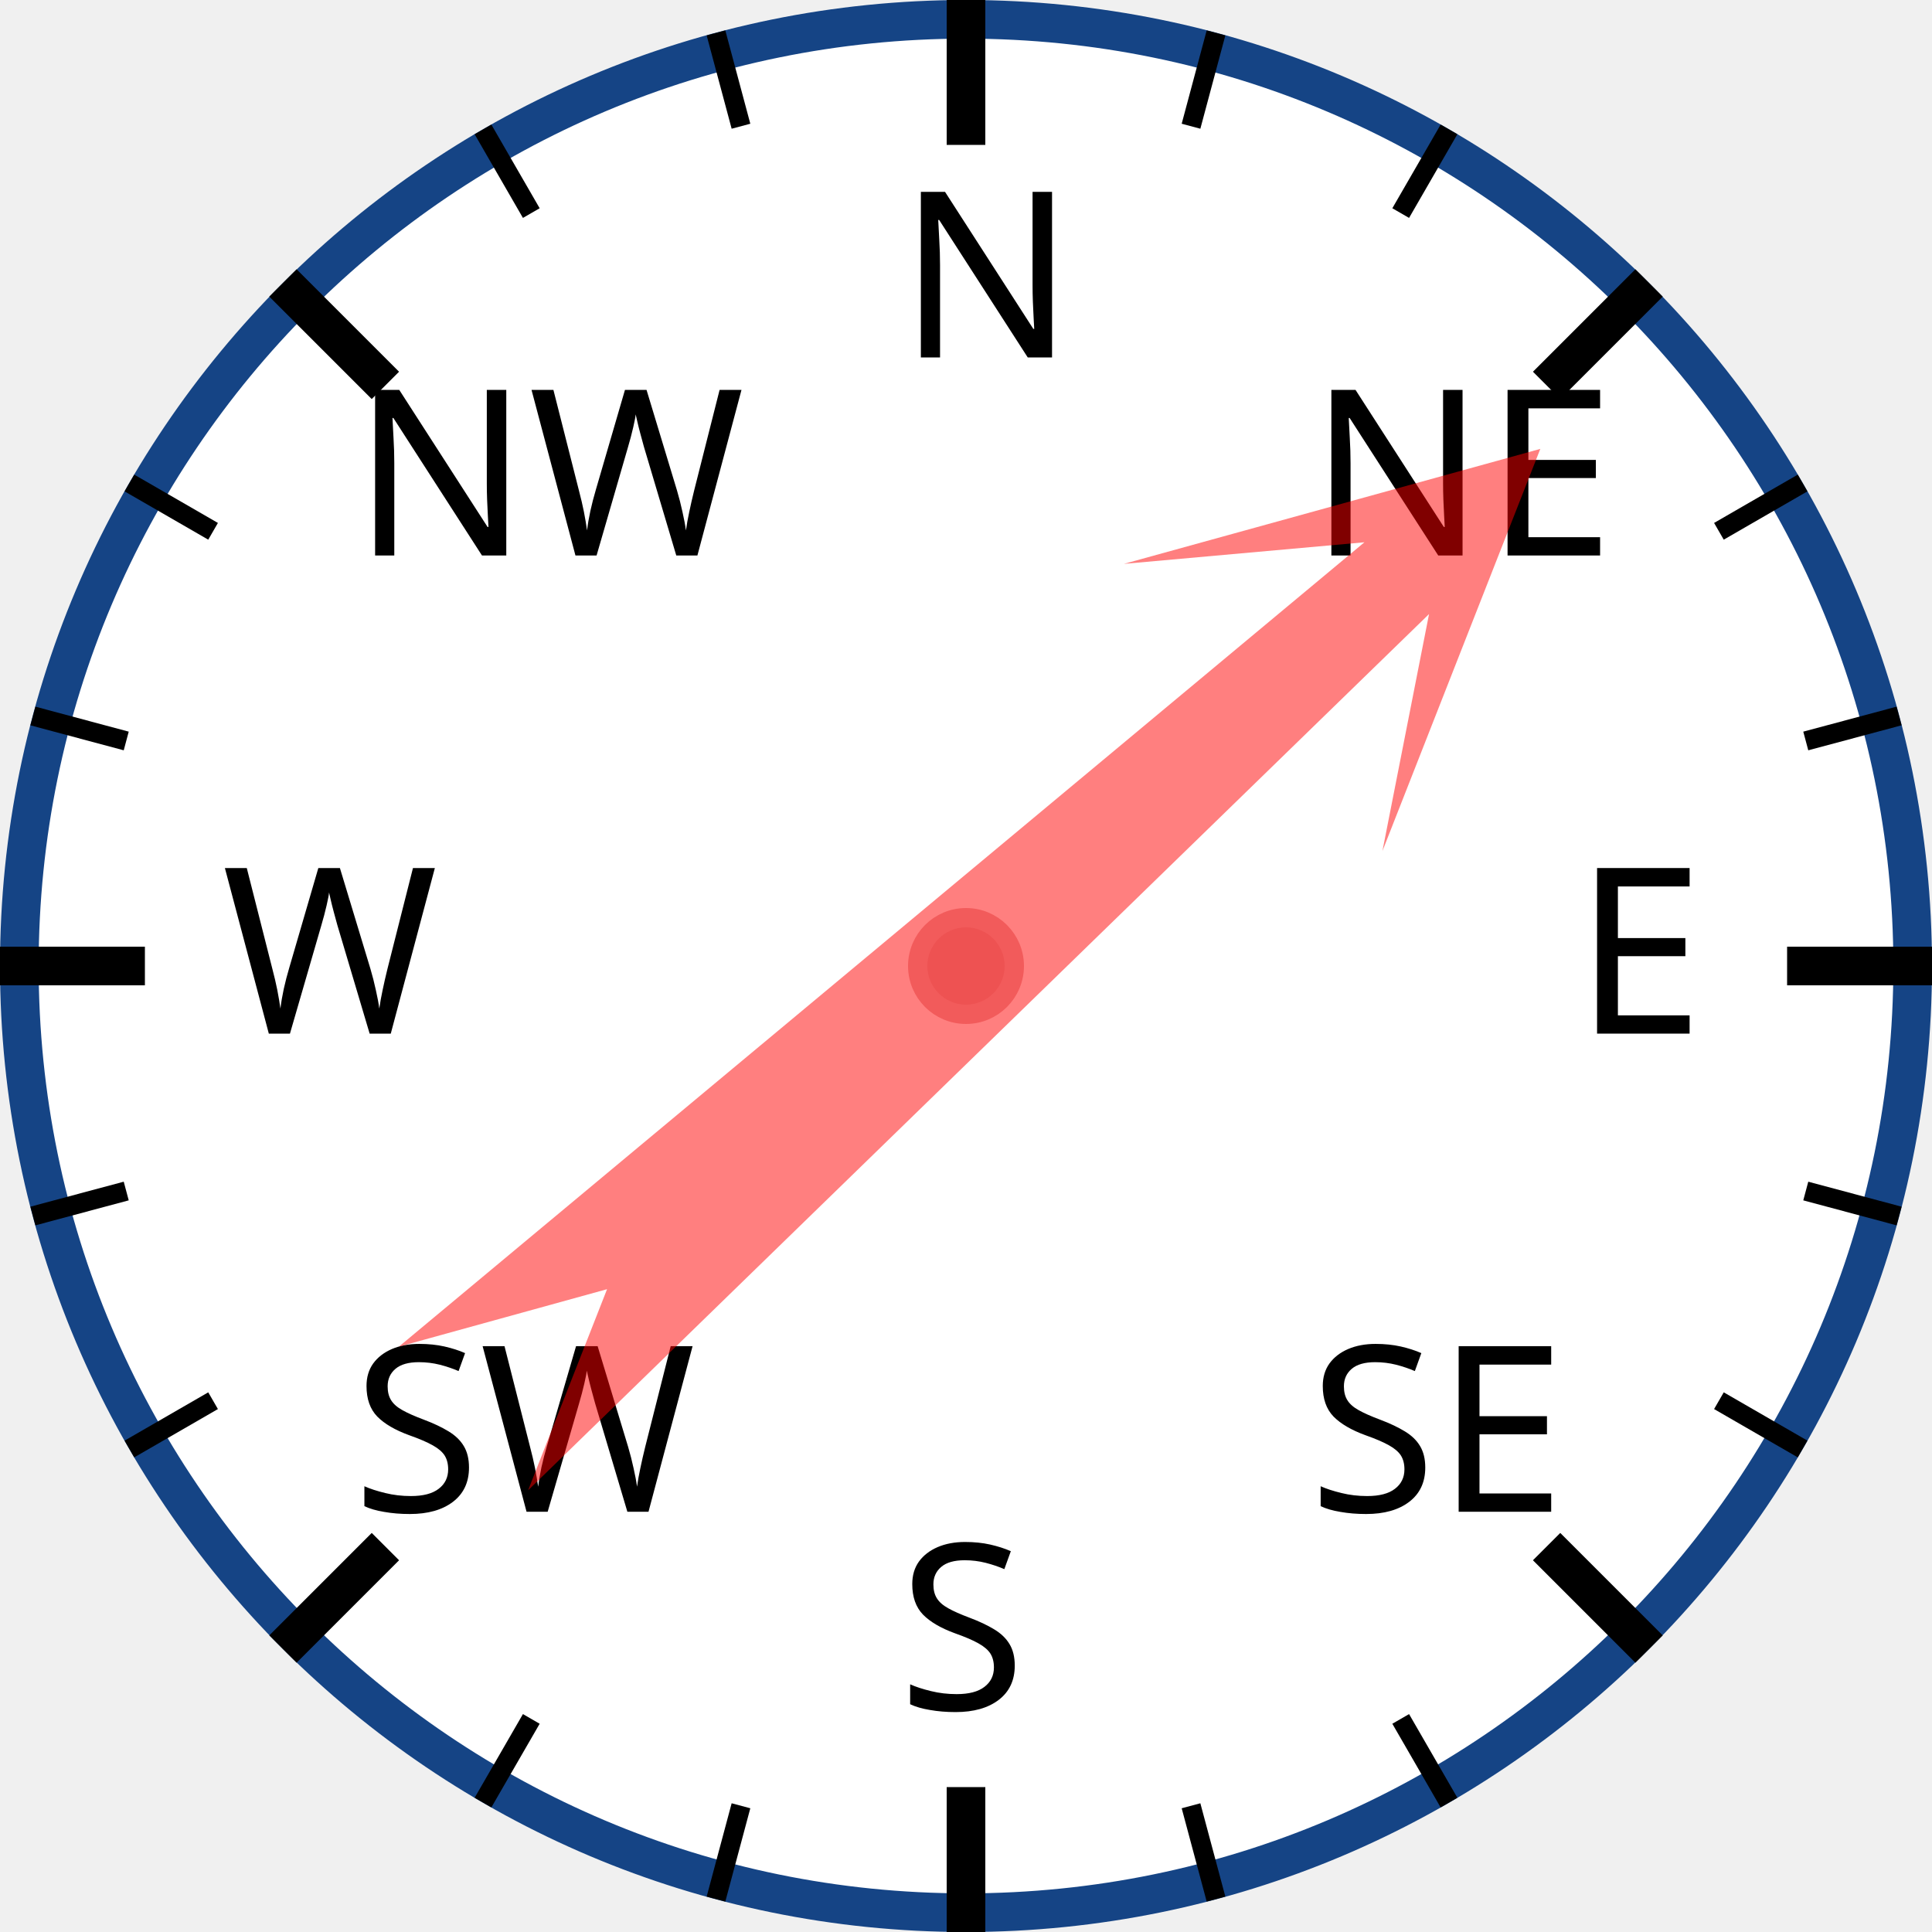
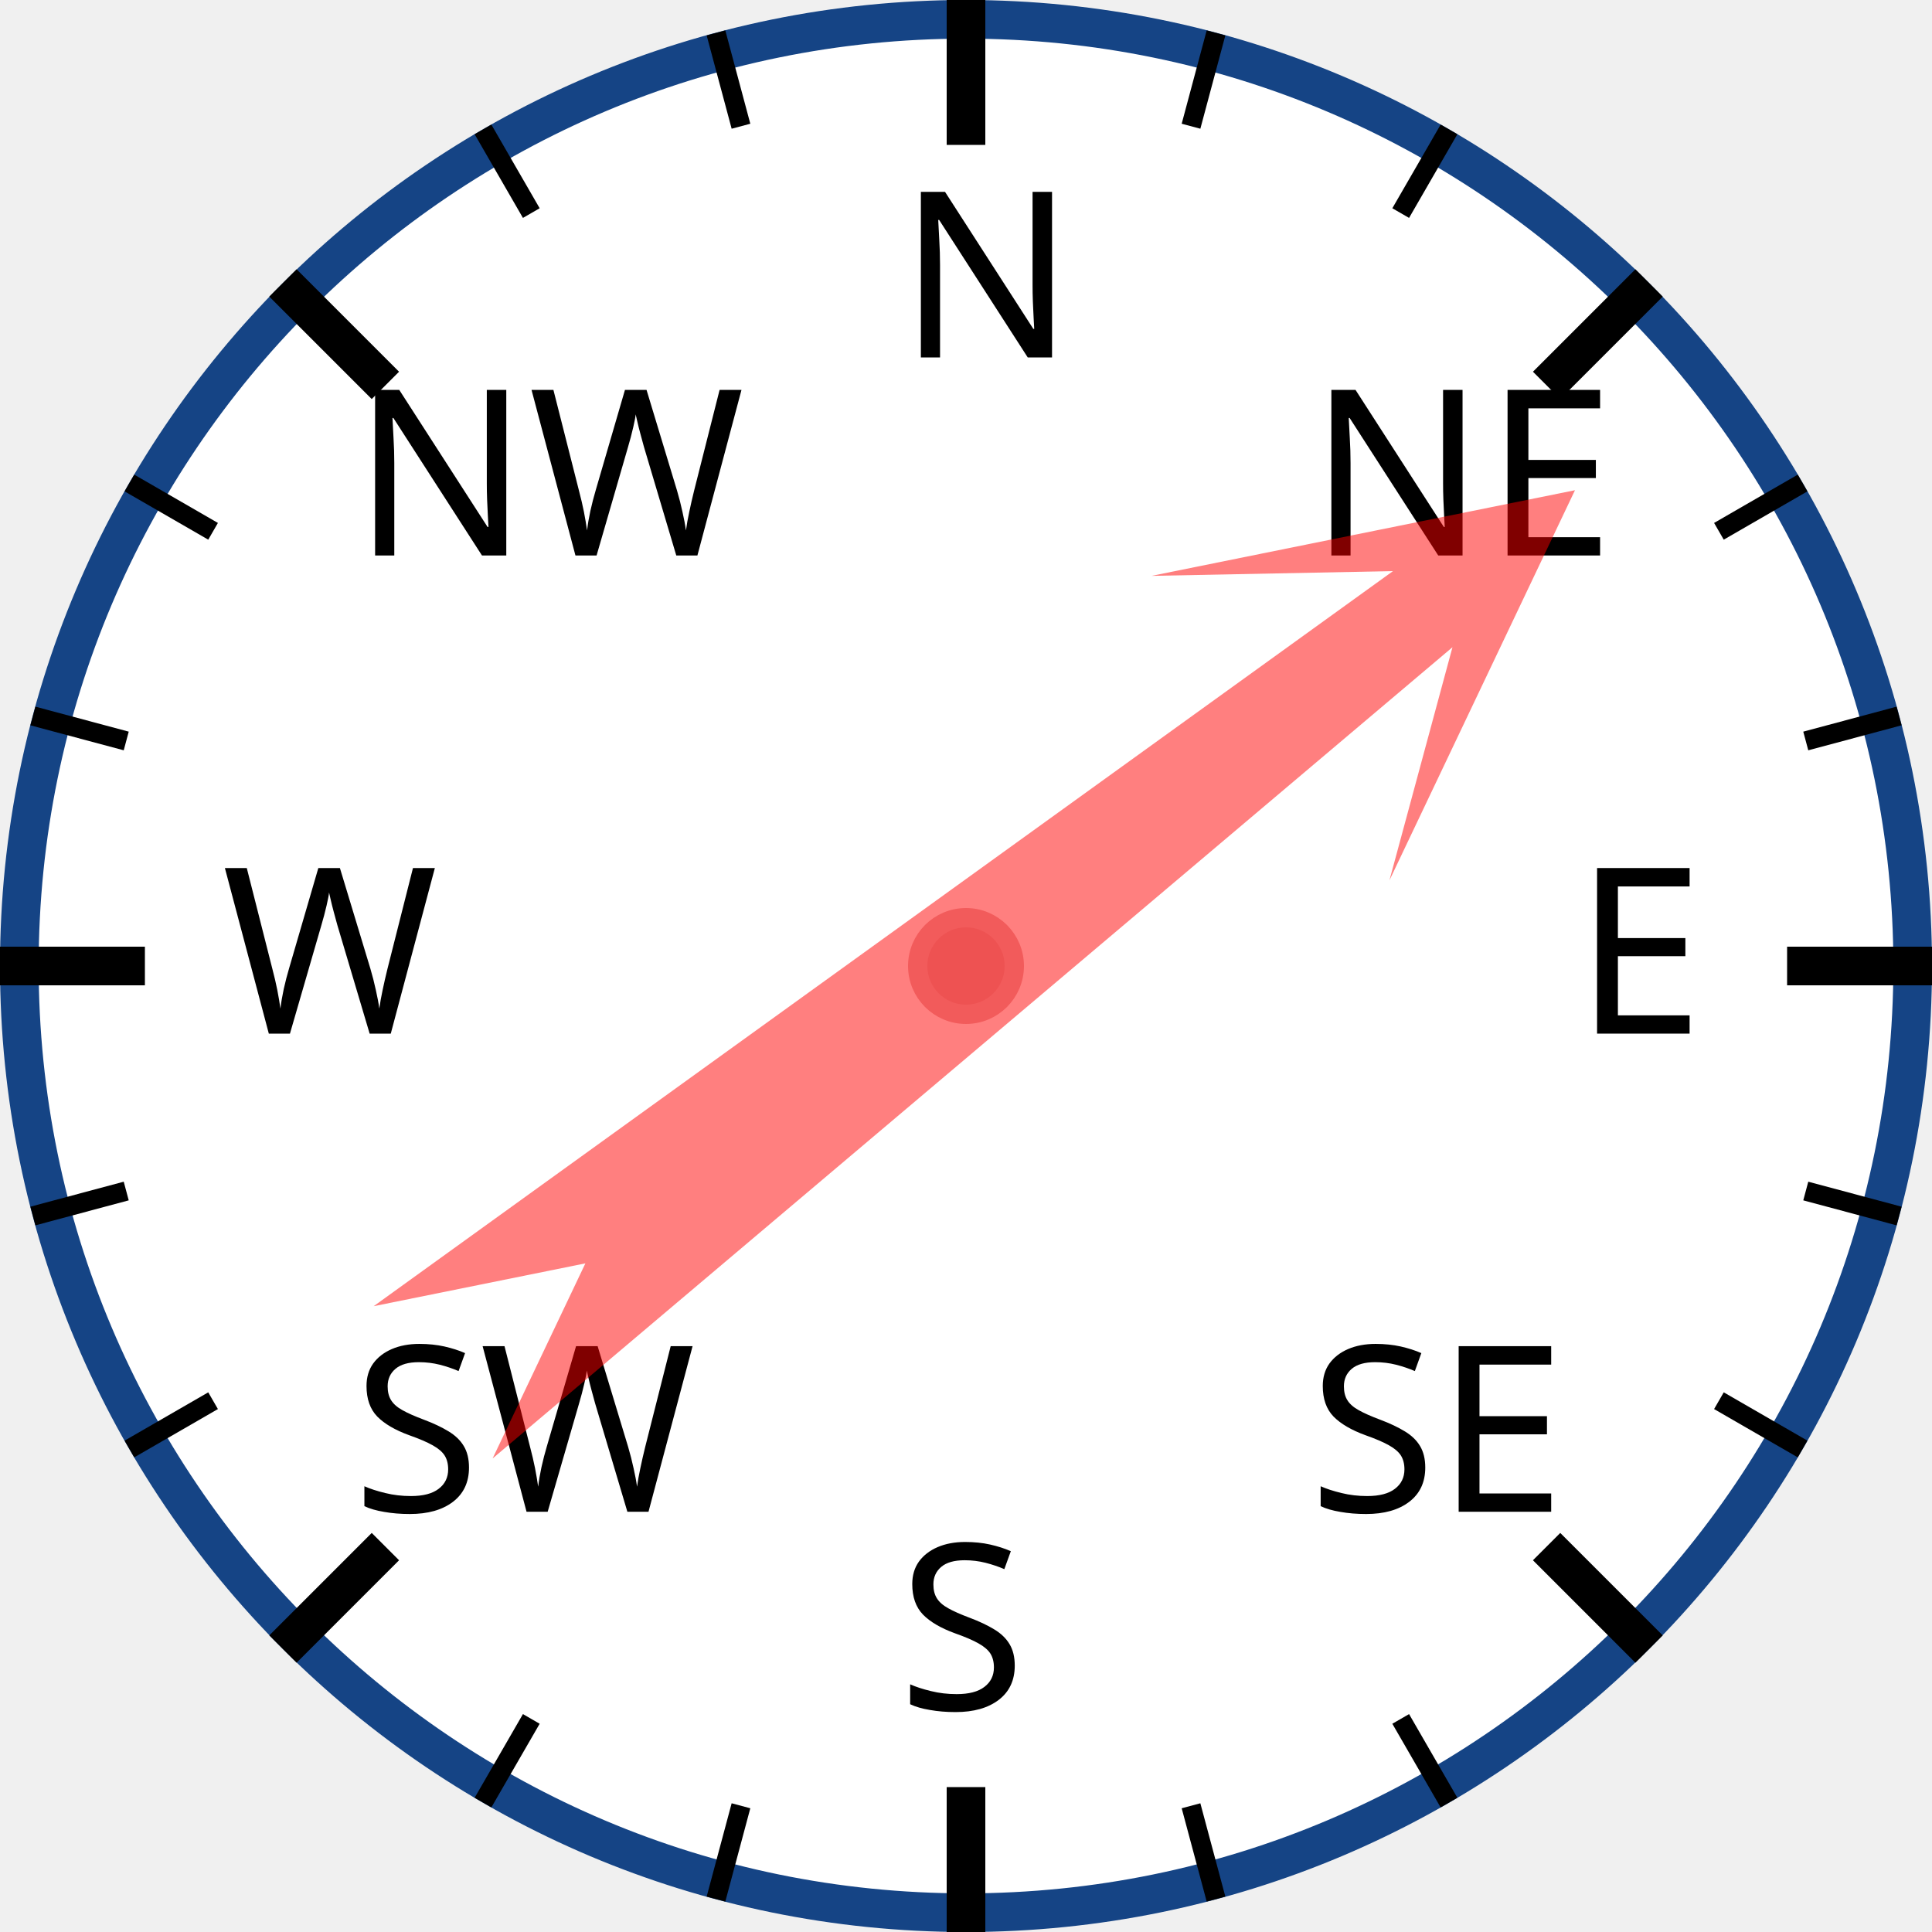
<svg xmlns="http://www.w3.org/2000/svg" width="120px" height="120px" viewBox="0 0 200 200">
  <circle cx="100" cy="100" r="98" style="fill: white; stroke: #154485; stroke-width: 4;" />
  <text x="93.0" y="37.0" style="font-family: sans-serif; font-size: 18pt;">N</text>
  <line x1="100.0" y1="0.0" x2="100.0" y2="15.0" style="stroke: black; stroke-width: 4;" />
  <line x1="74.118" y1="3.407" x2="76.706" y2="13.067" style="stroke: black; stroke-width: 2;" />
  <line x1="50" y1="13.397" x2="55" y2="22.058" style="stroke: black; stroke-width: 2;" />
  <text x="36.503" y="57.503" style="font-family: sans-serif; font-size: 18pt;">NW</text>
  <line x1="29.289" y1="29.289" x2="39.896" y2="39.896" style="stroke: black; stroke-width: 4;" />
  <line x1="13.397" y1="50" x2="22.058" y2="55" style="stroke: black; stroke-width: 2;" />
  <line x1="3.407" y1="74.118" x2="13.067" y2="76.706" style="stroke: black; stroke-width: 2;" />
  <text x="23.0" y="107.0" style="font-family: sans-serif; font-size: 18pt;">W</text>
  <line x1="0.0" y1="100.0" x2="15.0" y2="100.0" style="stroke: black; stroke-width: 4;" />
  <line x1="3.407" y1="125.882" x2="13.067" y2="123.294" style="stroke: black; stroke-width: 2;" />
  <line x1="13.397" y1="150" x2="22.058" y2="145" style="stroke: black; stroke-width: 2;" />
  <text x="36.503" y="156.497" style="font-family: sans-serif; font-size: 18pt;">SW</text>
  <line x1="29.289" y1="170.711" x2="39.896" y2="160.104" style="stroke: black; stroke-width: 4;" />
  <line x1="50" y1="186.603" x2="55" y2="177.942" style="stroke: black; stroke-width: 2;" />
  <line x1="74.118" y1="196.593" x2="76.706" y2="186.933" style="stroke: black; stroke-width: 2;" />
  <text x="93" y="177.0" style="font-family: sans-serif; font-size: 18pt;">S</text>
  <line x1="100" y1="200.0" x2="100" y2="185.0" style="stroke: black; stroke-width: 4;" />
  <line x1="125.882" y1="196.593" x2="123.294" y2="186.933" style="stroke: black; stroke-width: 2;" />
  <line x1="150.0" y1="186.603" x2="145.0" y2="177.942" style="stroke: black; stroke-width: 2;" />
  <text x="135.497" y="156.497" style="font-family: sans-serif; font-size: 18pt;">SE</text>
  <line x1="170.711" y1="170.711" x2="160.104" y2="160.104" style="stroke: black; stroke-width: 4;" />
  <line x1="186.603" y1="150" x2="177.942" y2="145" style="stroke: black; stroke-width: 2;" />
  <line x1="196.593" y1="125.882" x2="186.933" y2="123.294" style="stroke: black; stroke-width: 2;" />
  <text x="163.0" y="107" style="font-family: sans-serif; font-size: 18pt;">E</text>
  <line x1="200.0" y1="100" x2="185.0" y2="100" style="stroke: black; stroke-width: 4;" />
  <line x1="196.593" y1="74.118" x2="186.933" y2="76.706" style="stroke: black; stroke-width: 2;" />
  <line x1="186.603" y1="50" x2="177.942" y2="55" style="stroke: black; stroke-width: 2;" />
  <text x="135.497" y="57.503" style="font-family: sans-serif; font-size: 18pt;">NE</text>
  <line x1="170.711" y1="29.289" x2="160.104" y2="39.896" style="stroke: black; stroke-width: 4;" />
  <line x1="150" y1="13.397" x2="145" y2="22.058" style="stroke: black; stroke-width: 2;" />
  <line x1="125.882" y1="3.407" x2="123.294" y2="13.067" style="stroke: black; stroke-width: 2;" />
-   <polygon points="100 20 120 60 105 40 110 170 100 150 90 170 95 40 80 60" style="fill: red; fill-opacity: 0.5;" transform="rotate(48,100,100)" />
+   <polygon points="100 20 120 60 105 40 110 170 100 150 90 170 95 40 80 60" style="fill: red; fill-opacity: 0.5;" transform="rotate(52,100,100)" />
  <circle cx="100" cy="100" r="5" style="fill: #EE5252; stroke: #F25B5B; stroke-width: 2;" />
</svg>
